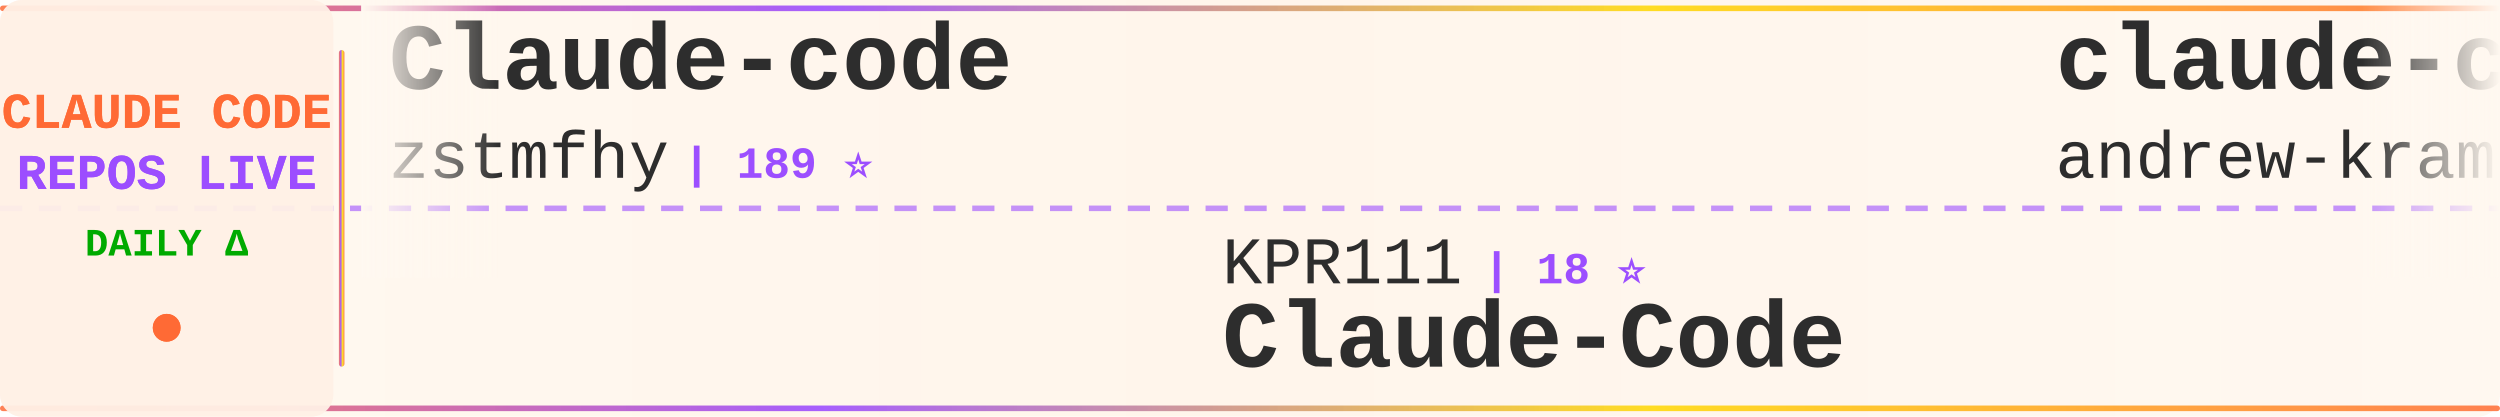
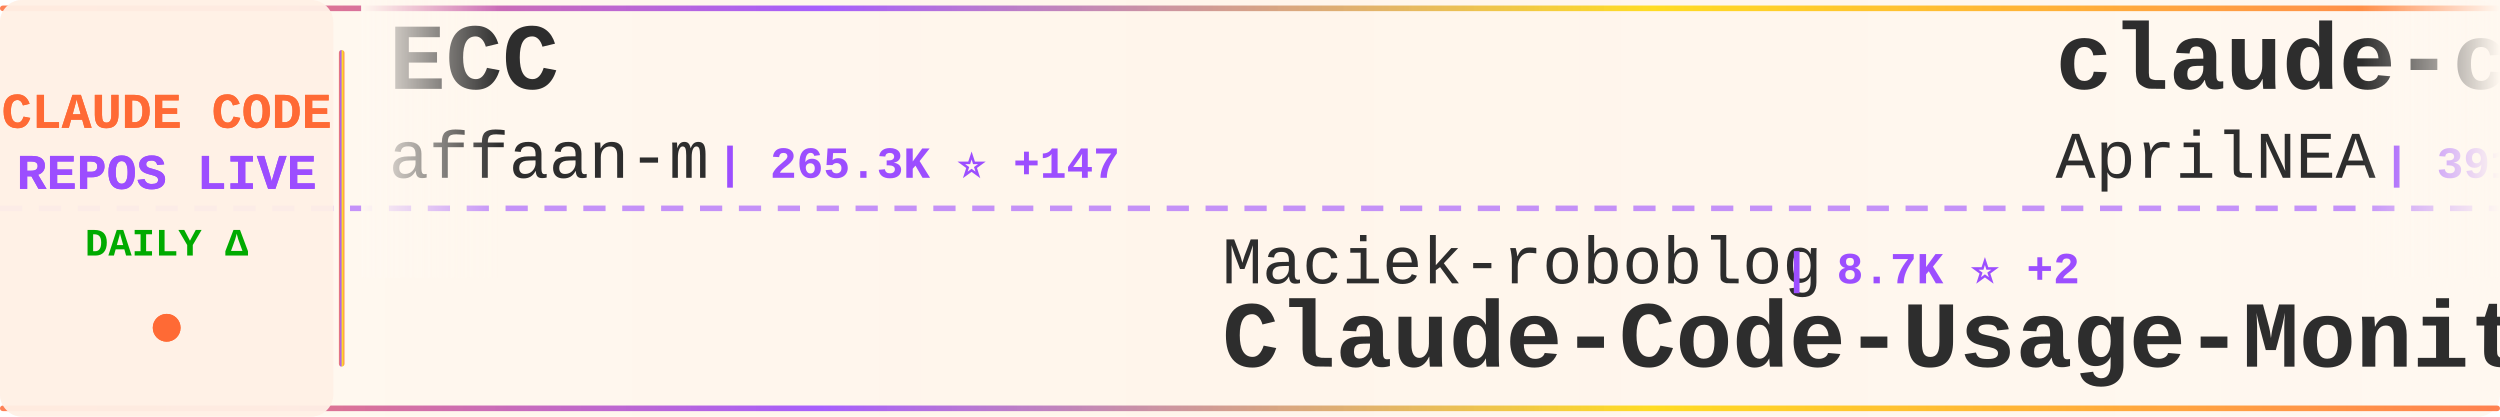
<svg xmlns="http://www.w3.org/2000/svg" width="900" height="150">
  <defs>
    <linearGradient id="tickerBg" x1="0%" y1="0%" x2="100%" y2="0%">
      <stop offset="0%" style="stop-color:#fff8f0;stop-opacity:0.98" />
      <stop offset="50%" style="stop-color:#fff5eb;stop-opacity:1" />
      <stop offset="100%" style="stop-color:#fff8f0;stop-opacity:0.98" />
    </linearGradient>
    <linearGradient id="borderGrad" x1="0%" y1="0%" x2="100%" y2="0%">
      <stop offset="0%" style="stop-color:#FF6B35;stop-opacity:0.85">
        <animate attributeName="stop-opacity" values="0.85;1;0.85" dur="2s" repeatCount="indefinite" />
      </stop>
      <stop offset="33%" style="stop-color:#9C4EFF;stop-opacity:0.9">
        <animate attributeName="stop-opacity" values="0.9;1;0.9" dur="2.2s" repeatCount="indefinite" />
      </stop>
      <stop offset="66%" style="stop-color:#FFD700;stop-opacity:0.85">
        <animate attributeName="stop-opacity" values="0.85;1;0.85" dur="1.8s" repeatCount="indefinite" />
      </stop>
      <stop offset="100%" style="stop-color:#FF6B35;stop-opacity:0.85">
        <animate attributeName="stop-opacity" values="0.85;1;0.85" dur="2s" repeatCount="indefinite" />
      </stop>
    </linearGradient>
    <filter id="textGlow">
      <feGaussianBlur stdDeviation="0.15" result="coloredBlur" />
      <feMerge>
        <feMergeNode in="coloredBlur" />
        <feMergeNode in="SourceGraphic" />
      </feMerge>
    </filter>
    <filter id="metricGlow">
      <feGaussianBlur stdDeviation="0.2" result="coloredBlur" />
      <feMerge>
        <feMergeNode in="coloredBlur" />
        <feMergeNode in="SourceGraphic" />
      </feMerge>
    </filter>
    <linearGradient id="leftFade" x1="0%" y1="0%" x2="100%" y2="0%">
      <stop offset="0%" style="stop-color:#fff8f0;stop-opacity:1" />
      <stop offset="100%" style="stop-color:#fff8f0;stop-opacity:0" />
    </linearGradient>
    <linearGradient id="rightFade" x1="0%" y1="0%" x2="100%" y2="0%">
      <stop offset="0%" style="stop-color:#fff8f0;stop-opacity:0" />
      <stop offset="100%" style="stop-color:#fff8f0;stop-opacity:1" />
    </linearGradient>
  </defs>
  <rect width="900" height="150" fill="url(#tickerBg)" rx="8" />
  <rect x="0" y="2" width="900" height="2" fill="url(#borderGrad)" rx="1" />
  <rect x="0" y="146" width="900" height="2" fill="url(#borderGrad)" rx="1" />
  <line x1="0" y1="75" x2="900" y2="75" stroke="#9C4EFF" stroke-width="2" stroke-dasharray="8 6" opacity="0.6" />
  <rect x="0" y="0" width="120" height="150" fill="#fff0e6" opacity="0.95" rx="8" />
  <text x="60" y="46" font-family="'Courier New', monospace" font-size="18" font-weight="bold" fill="#FF6B35" text-anchor="middle" filter="url(#textGlow)">
    CLAUDE CODE
  </text>
  <text x="60" y="68" font-family="'Courier New', monospace" font-size="18" font-weight="bold" fill="#9C4EFF" text-anchor="middle" filter="url(#textGlow)">
    REPOS LIVE
  </text>
  <text x="60" y="92" font-family="'Courier New', monospace" font-size="14" font-weight="bold" fill="#00aa00" text-anchor="middle">
    DAILY Δ
  </text>
  <circle cx="60" cy="118" r="5" fill="#FF6B35" filter="url(#metricGlow)">
    <animate attributeName="r" values="4;6;4" dur="1.5s" repeatCount="indefinite" />
    <animate attributeName="opacity" values="0.6;1;0.6" dur="1.5s" repeatCount="indefinite" />
  </circle>
  <rect x="122" y="18" width="2" height="114" fill="url(#borderGrad)" rx="1" />
  <clipPath id="tickerClip">
    <rect x="130" y="0" width="770" height="150" />
  </clipPath>
  <g clip-path="url(#tickerClip)">
    <g id="tickerItems">
      <animateTransform attributeName="transform" attributeType="XML" type="translate" from="0 0" to="-3000 0" dur="54s" repeatCount="indefinite" />
      <g transform="translate(0, 0)">
-         <text x="140" y="32" font-family="'Courier New', monospace" font-size="34" font-weight="bold" fill="#2d2d2d">Claude-code</text>
-         <text x="140" y="64" font-family="'Courier New', monospace" font-size="24" font-weight="normal" fill="#2d2d2d" opacity="1.0">zstmfhy</text>
-         <text x="246" y="64" font-family="'Courier New', monospace" font-size="16" font-weight="bold" fill="#9C4EFF"> | 189 ⭐</text>
+         <text x="140" y="32" font-family="'Courier New', monospace" font-size="34" font-weight="bold" fill="#2d2d2d">ECC</text>
+         <text x="140" y="64" font-family="'Courier New', monospace" font-size="24" font-weight="normal" fill="#2d2d2d" opacity="1.0">affaan-m</text>
+         <text x="258" y="64" font-family="'Courier New', monospace" font-size="16" font-weight="bold" fill="#9C4EFF"> | 265.3K ⭐ +147</text>
      </g>
      <g transform="translate(300, 0)">
-         <text x="140" y="102" font-family="'Courier New', monospace" font-size="24" font-weight="normal" fill="#2d2d2d" opacity="1.0">KPR111</text>
-         <text x="234" y="102" font-family="'Courier New', monospace" font-size="16" font-weight="bold" fill="#9C4EFF"> | 18 ⭐</text>
-         <text x="140" y="132" font-family="'Courier New', monospace" font-size="34" font-weight="bold" fill="#2d2d2d">Claude-Code</text>
+         <text x="140" y="102" font-family="'Courier New', monospace" font-size="24" font-weight="normal" fill="#2d2d2d" opacity="1.0">Maciek-roboblog</text>
+         <text x="342" y="102" font-family="'Courier New', monospace" font-size="16" font-weight="bold" fill="#9C4EFF"> | 8.7K ⭐ +2</text>
+         <text x="140" y="132" font-family="'Courier New', monospace" font-size="34" font-weight="bold" fill="#2d2d2d">Claude-Code-Usage-Monito...</text>
      </g>
      <g transform="translate(600, 0)">
-         <text x="140" y="32" font-family="'Courier New', monospace" font-size="34" font-weight="bold" fill="#2d2d2d">claude-code-source-build</text>
-         <text x="140" y="64" font-family="'Courier New', monospace" font-size="24" font-weight="normal" fill="#2d2d2d" opacity="1.0">andrew-kramer-inno</text>
-         <text x="378" y="64" font-family="'Courier New', monospace" font-size="16" font-weight="bold" fill="#9C4EFF"> | 595 ⭐</text>
+         <text x="140" y="32" font-family="'Courier New', monospace" font-size="34" font-weight="bold" fill="#2d2d2d">claude-code-source</text>
+         <text x="140" y="64" font-family="'Courier New', monospace" font-size="24" font-weight="normal" fill="#2d2d2d" opacity="1.0">AprilNEA</text>
+         <text x="258" y="64" font-family="'Courier New', monospace" font-size="16" font-weight="bold" fill="#9C4EFF"> | 391 ⭐</text>
      </g>
      <g transform="translate(900, 0)">
-         <text x="140" y="102" font-family="'Courier New', monospace" font-size="24" font-weight="normal" fill="#2d2d2d" opacity="1.0">ding113</text>
-         <text x="246" y="102" font-family="'Courier New', monospace" font-size="16" font-weight="bold" fill="#9C4EFF"> | 3.4K ⭐ +2</text>
-         <text x="140" y="132" font-family="'Courier New', monospace" font-size="34" font-weight="bold" fill="#2d2d2d">claude-code-hub</text>
+         <text x="140" y="102" font-family="'Courier New', monospace" font-size="24" font-weight="normal" fill="#2d2d2d" opacity="1.0">JrCx7scC</text>
+         <text x="258" y="102" font-family="'Courier New', monospace" font-size="16" font-weight="bold" fill="#9C4EFF"> | 376 ⭐</text>
+         <text x="140" y="132" font-family="'Courier New', monospace" font-size="34" font-weight="bold" fill="#2d2d2d">claude-code-source</text>
      </g>
      <g transform="translate(1200, 0)">
-         <text x="140" y="32" font-family="'Courier New', monospace" font-size="34" font-weight="bold" fill="#2d2d2d">claude-coder</text>
-         <text x="140" y="64" font-family="'Courier New', monospace" font-size="24" font-weight="normal" fill="#2d2d2d" opacity="1.0">kodu-ai</text>
-         <text x="246" y="64" font-family="'Courier New', monospace" font-size="16" font-weight="bold" fill="#9C4EFF"> | 5.2K ⭐ -1</text>
+         <text x="140" y="32" font-family="'Courier New', monospace" font-size="34" font-weight="bold" fill="#2d2d2d">claude-code-router</text>
+         <text x="140" y="64" font-family="'Courier New', monospace" font-size="24" font-weight="normal" fill="#2d2d2d" opacity="1.0">musistudio</text>
+         <text x="282" y="64" font-family="'Courier New', monospace" font-size="16" font-weight="bold" fill="#9C4EFF"> | 37.4K ⭐ +6</text>
      </g>
      <g transform="translate(1500, 0)">
-         <text x="140" y="102" font-family="'Courier New', monospace" font-size="24" font-weight="normal" fill="#2d2d2d" opacity="1.0">Yuyz0112</text>
-         <text x="258" y="102" font-family="'Courier New', monospace" font-size="16" font-weight="bold" fill="#9C4EFF"> | 2.4K ⭐</text>
-         <text x="140" y="132" font-family="'Courier New', monospace" font-size="34" font-weight="bold" fill="#2d2d2d">claude-code-reverse</text>
+         <text x="140" y="102" font-family="'Courier New', monospace" font-size="24" font-weight="normal" fill="#2d2d2d" opacity="1.0">huangjia2019</text>
+         <text x="306" y="102" font-family="'Courier New', monospace" font-size="16" font-weight="bold" fill="#9C4EFF"> | 1.1K ⭐</text>
+         <text x="140" y="132" font-family="'Courier New', monospace" font-size="34" font-weight="bold" fill="#2d2d2d">claude-code-engineering</text>
      </g>
      <g transform="translate(1800, 0)">
-         <text x="140" y="32" font-family="'Courier New', monospace" font-size="34" font-weight="bold" fill="#2d2d2d">claude-code-action</text>
-         <text x="140" y="64" font-family="'Courier New', monospace" font-size="24" font-weight="normal" fill="#2d2d2d" opacity="1.0">anthropics</text>
-         <text x="282" y="64" font-family="'Courier New', monospace" font-size="16" font-weight="bold" fill="#9C4EFF"> | 8.9K ⭐</text>
+         <text x="140" y="32" font-family="'Courier New', monospace" font-size="34" font-weight="bold" fill="#2d2d2d">claude-code-source-code</text>
+         <text x="140" y="64" font-family="'Courier New', monospace" font-size="24" font-weight="normal" fill="#2d2d2d" opacity="1.0">777genius</text>
+         <text x="270" y="64" font-family="'Courier New', monospace" font-size="16" font-weight="bold" fill="#9C4EFF"> | 932 ⭐</text>
      </g>
      <g transform="translate(2100, 0)">
-         <text x="140" y="102" font-family="'Courier New', monospace" font-size="24" font-weight="normal" fill="#2d2d2d" opacity="1.0">Tinkeringg-Lab</text>
-         <text x="330" y="102" font-family="'Courier New', monospace" font-size="16" font-weight="bold" fill="#9C4EFF"> | 214 ⭐</text>
-         <text x="140" y="132" font-family="'Courier New', monospace" font-size="34" font-weight="bold" fill="#2d2d2d">claude-code</text>
+         <text x="140" y="102" font-family="'Courier New', monospace" font-size="24" font-weight="normal" fill="#2d2d2d" opacity="1.0">OneRedOak</text>
+         <text x="270" y="102" font-family="'Courier New', monospace" font-size="16" font-weight="bold" fill="#9C4EFF"> | 3.9K ⭐</text>
+         <text x="140" y="132" font-family="'Courier New', monospace" font-size="34" font-weight="bold" fill="#2d2d2d">claude-code-workflows</text>
      </g>
      <g transform="translate(2400, 0)">
-         <text x="140" y="32" font-family="'Courier New', monospace" font-size="34" font-weight="bold" fill="#2d2d2d">awesome-claude-code</text>
-         <text x="140" y="64" font-family="'Courier New', monospace" font-size="24" font-weight="normal" fill="#2d2d2d" opacity="1.0">jqueryscript</text>
-         <text x="306" y="64" font-family="'Courier New', monospace" font-size="16" font-weight="bold" fill="#9C4EFF"> | 518 ⭐</text>
+         <text x="140" y="32" font-family="'Courier New', monospace" font-size="34" font-weight="bold" fill="#2d2d2d">claude-code-book</text>
+         <text x="140" y="64" font-family="'Courier New', monospace" font-size="24" font-weight="normal" fill="#2d2d2d" opacity="1.0">lintsinghua</text>
+         <text x="294" y="64" font-family="'Courier New', monospace" font-size="16" font-weight="bold" fill="#9C4EFF"> | 4.3K ⭐ +1</text>
      </g>
      <g transform="translate(2700, 0)">
-         <text x="140" y="102" font-family="'Courier New', monospace" font-size="24" font-weight="normal" fill="#2d2d2d" opacity="1.0">liuup</text>
-         <text x="222" y="102" font-family="'Courier New', monospace" font-size="16" font-weight="bold" fill="#9C4EFF"> | 3.9K ⭐ +1</text>
-         <text x="140" y="132" font-family="'Courier New', monospace" font-size="34" font-weight="bold" fill="#2d2d2d">claude-code-analysis</text>
+         <text x="140" y="102" font-family="'Courier New', monospace" font-size="24" font-weight="normal" fill="#2d2d2d" opacity="1.0">ghuntley</text>
+         <text x="258" y="102" font-family="'Courier New', monospace" font-size="16" font-weight="bold" fill="#9C4EFF"> | 992 ⭐</text>
+         <text x="140" y="132" font-family="'Courier New', monospace" font-size="34" font-weight="bold" fill="#2d2d2d">claude-code-source-code-...</text>
      </g>
      <g transform="translate(3000, 0)">
-         <text x="140" y="32" font-family="'Courier New', monospace" font-size="34" font-weight="bold" fill="#2d2d2d">Claude-code</text>
-         <text x="140" y="64" font-family="'Courier New', monospace" font-size="24" font-weight="normal" fill="#2d2d2d" opacity="1.0">zstmfhy</text>
-         <text x="246" y="64" font-family="'Courier New', monospace" font-size="16" font-weight="bold" fill="#9C4EFF"> | 189 ⭐</text>
+         <text x="140" y="32" font-family="'Courier New', monospace" font-size="34" font-weight="bold" fill="#2d2d2d">ECC</text>
+         <text x="140" y="64" font-family="'Courier New', monospace" font-size="24" font-weight="normal" fill="#2d2d2d" opacity="1.0">affaan-m</text>
+         <text x="258" y="64" font-family="'Courier New', monospace" font-size="16" font-weight="bold" fill="#9C4EFF"> | 265.3K ⭐ +147</text>
      </g>
      <g transform="translate(3300, 0)">
-         <text x="140" y="102" font-family="'Courier New', monospace" font-size="24" font-weight="normal" fill="#2d2d2d" opacity="1.0">KPR111</text>
-         <text x="234" y="102" font-family="'Courier New', monospace" font-size="16" font-weight="bold" fill="#9C4EFF"> | 18 ⭐</text>
-         <text x="140" y="132" font-family="'Courier New', monospace" font-size="34" font-weight="bold" fill="#2d2d2d">Claude-Code</text>
+         <text x="140" y="102" font-family="'Courier New', monospace" font-size="24" font-weight="normal" fill="#2d2d2d" opacity="1.0">Maciek-roboblog</text>
+         <text x="342" y="102" font-family="'Courier New', monospace" font-size="16" font-weight="bold" fill="#9C4EFF"> | 8.7K ⭐ +2</text>
+         <text x="140" y="132" font-family="'Courier New', monospace" font-size="34" font-weight="bold" fill="#2d2d2d">Claude-Code-Usage-Monito...</text>
      </g>
      <g transform="translate(3600, 0)">
-         <text x="140" y="32" font-family="'Courier New', monospace" font-size="34" font-weight="bold" fill="#2d2d2d">claude-code-source-build</text>
-         <text x="140" y="64" font-family="'Courier New', monospace" font-size="24" font-weight="normal" fill="#2d2d2d" opacity="1.0">andrew-kramer-inno</text>
-         <text x="378" y="64" font-family="'Courier New', monospace" font-size="16" font-weight="bold" fill="#9C4EFF"> | 595 ⭐</text>
+         <text x="140" y="32" font-family="'Courier New', monospace" font-size="34" font-weight="bold" fill="#2d2d2d">claude-code-source</text>
+         <text x="140" y="64" font-family="'Courier New', monospace" font-size="24" font-weight="normal" fill="#2d2d2d" opacity="1.0">AprilNEA</text>
+         <text x="258" y="64" font-family="'Courier New', monospace" font-size="16" font-weight="bold" fill="#9C4EFF"> | 391 ⭐</text>
      </g>
      <g transform="translate(3900, 0)">
-         <text x="140" y="102" font-family="'Courier New', monospace" font-size="24" font-weight="normal" fill="#2d2d2d" opacity="1.0">ding113</text>
-         <text x="246" y="102" font-family="'Courier New', monospace" font-size="16" font-weight="bold" fill="#9C4EFF"> | 3.4K ⭐ +2</text>
-         <text x="140" y="132" font-family="'Courier New', monospace" font-size="34" font-weight="bold" fill="#2d2d2d">claude-code-hub</text>
+         <text x="140" y="102" font-family="'Courier New', monospace" font-size="24" font-weight="normal" fill="#2d2d2d" opacity="1.0">JrCx7scC</text>
+         <text x="258" y="102" font-family="'Courier New', monospace" font-size="16" font-weight="bold" fill="#9C4EFF"> | 376 ⭐</text>
+         <text x="140" y="132" font-family="'Courier New', monospace" font-size="34" font-weight="bold" fill="#2d2d2d">claude-code-source</text>
      </g>
    </g>
  </g>
  <rect x="130" y="0" width="50" height="100" fill="url(#leftFade)" />
  <rect x="850" y="0" width="50" height="100" fill="url(#rightFade)" />
</svg>
